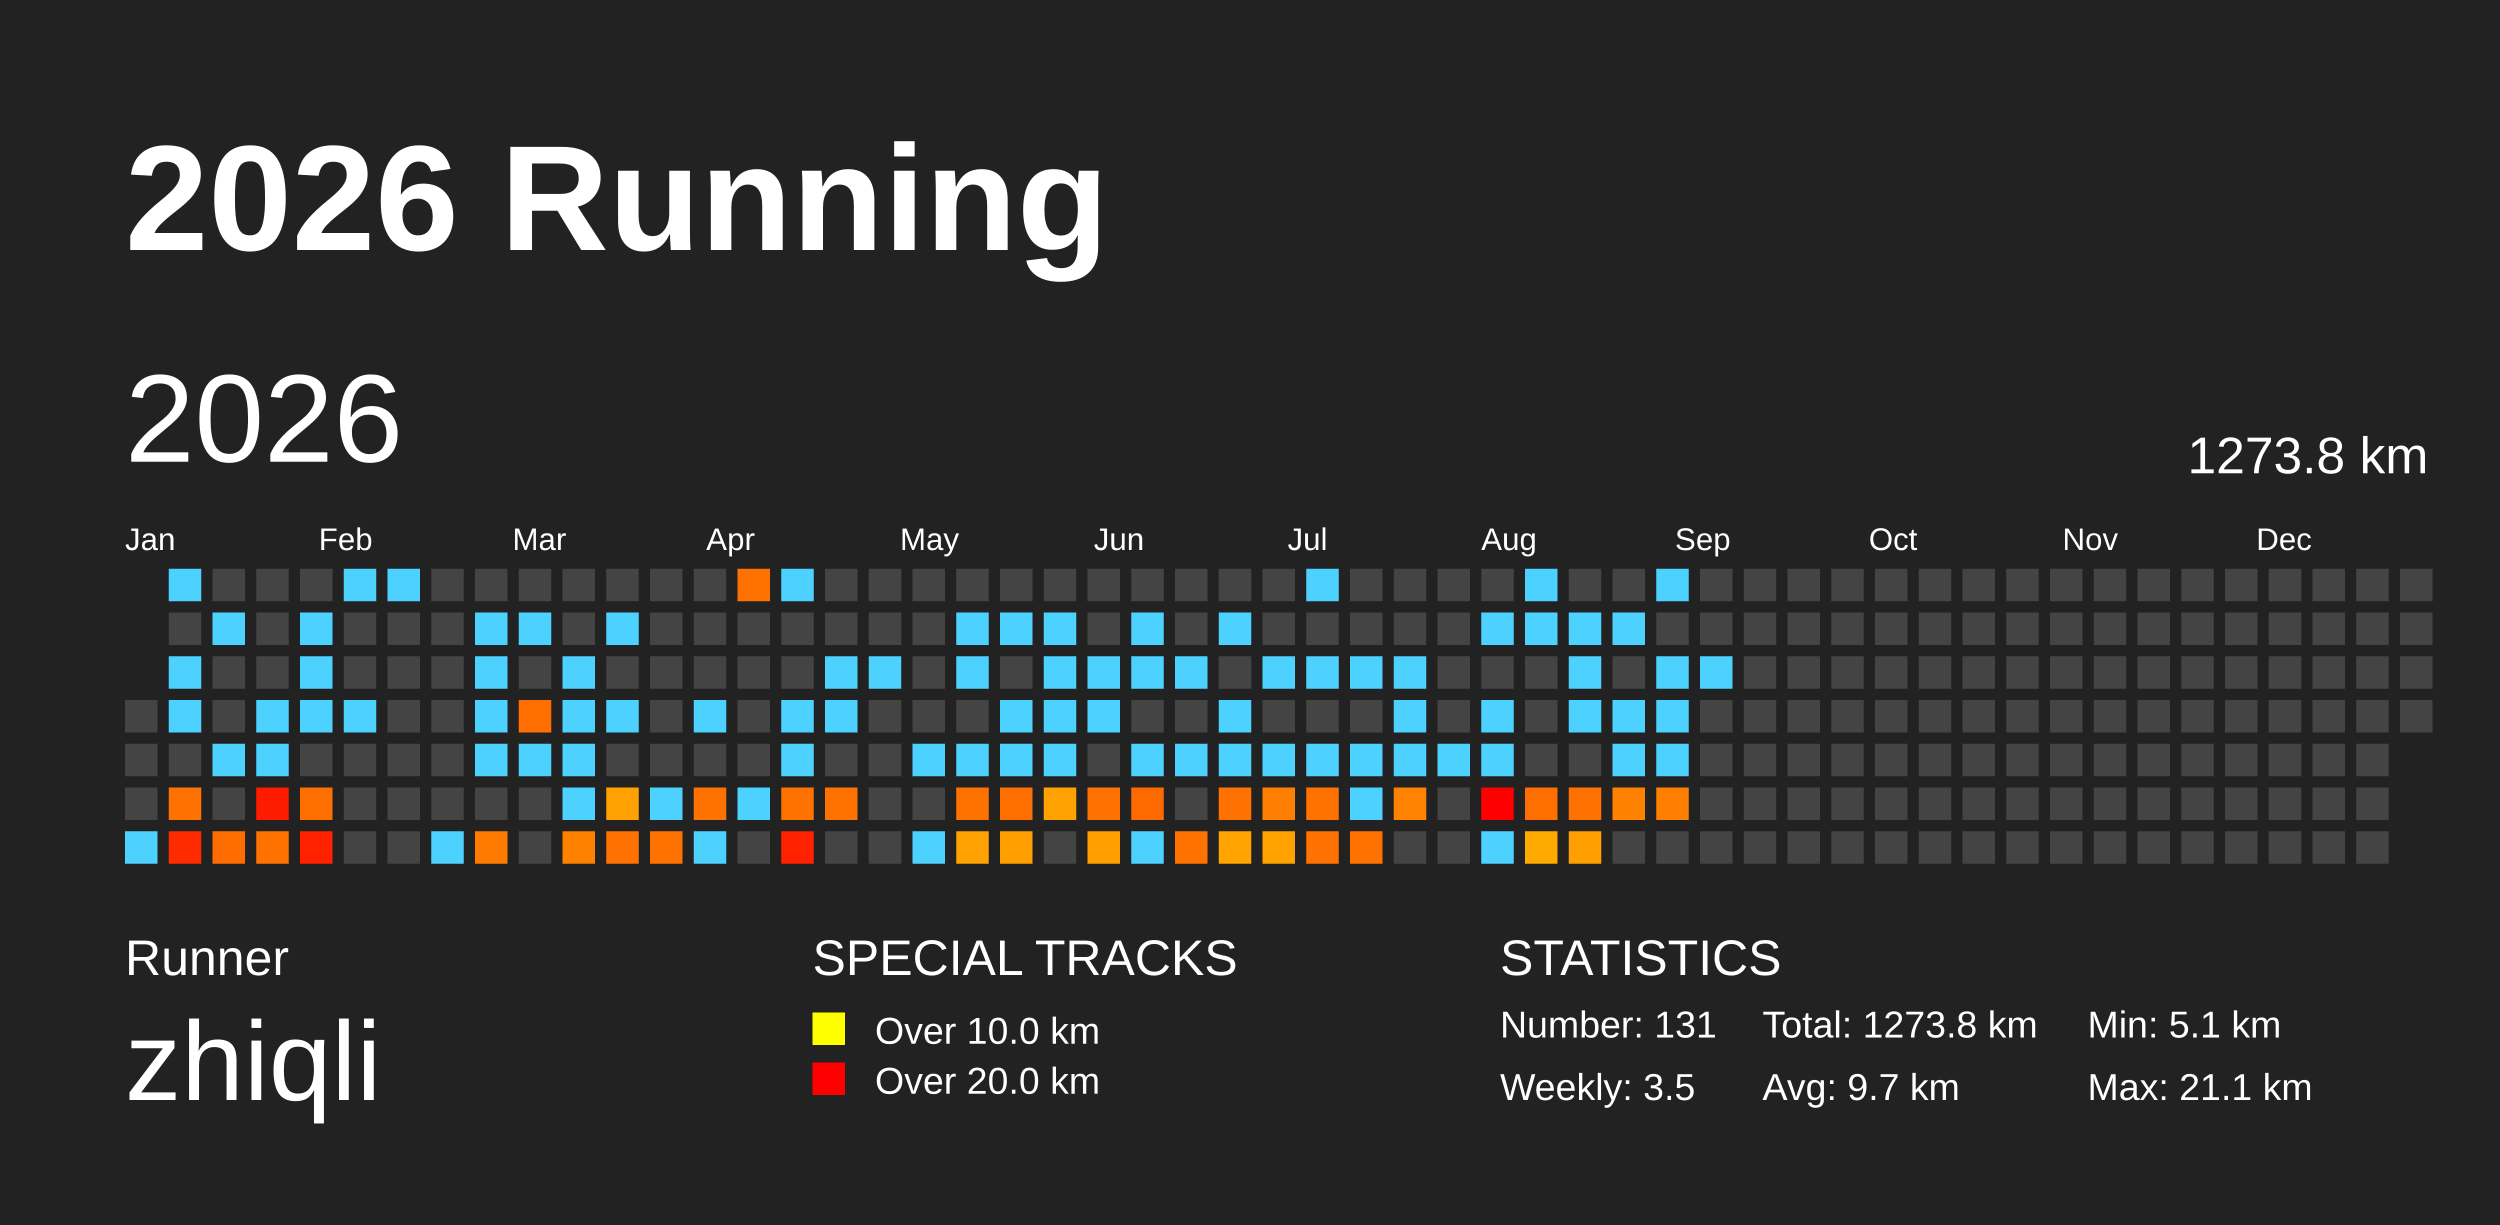
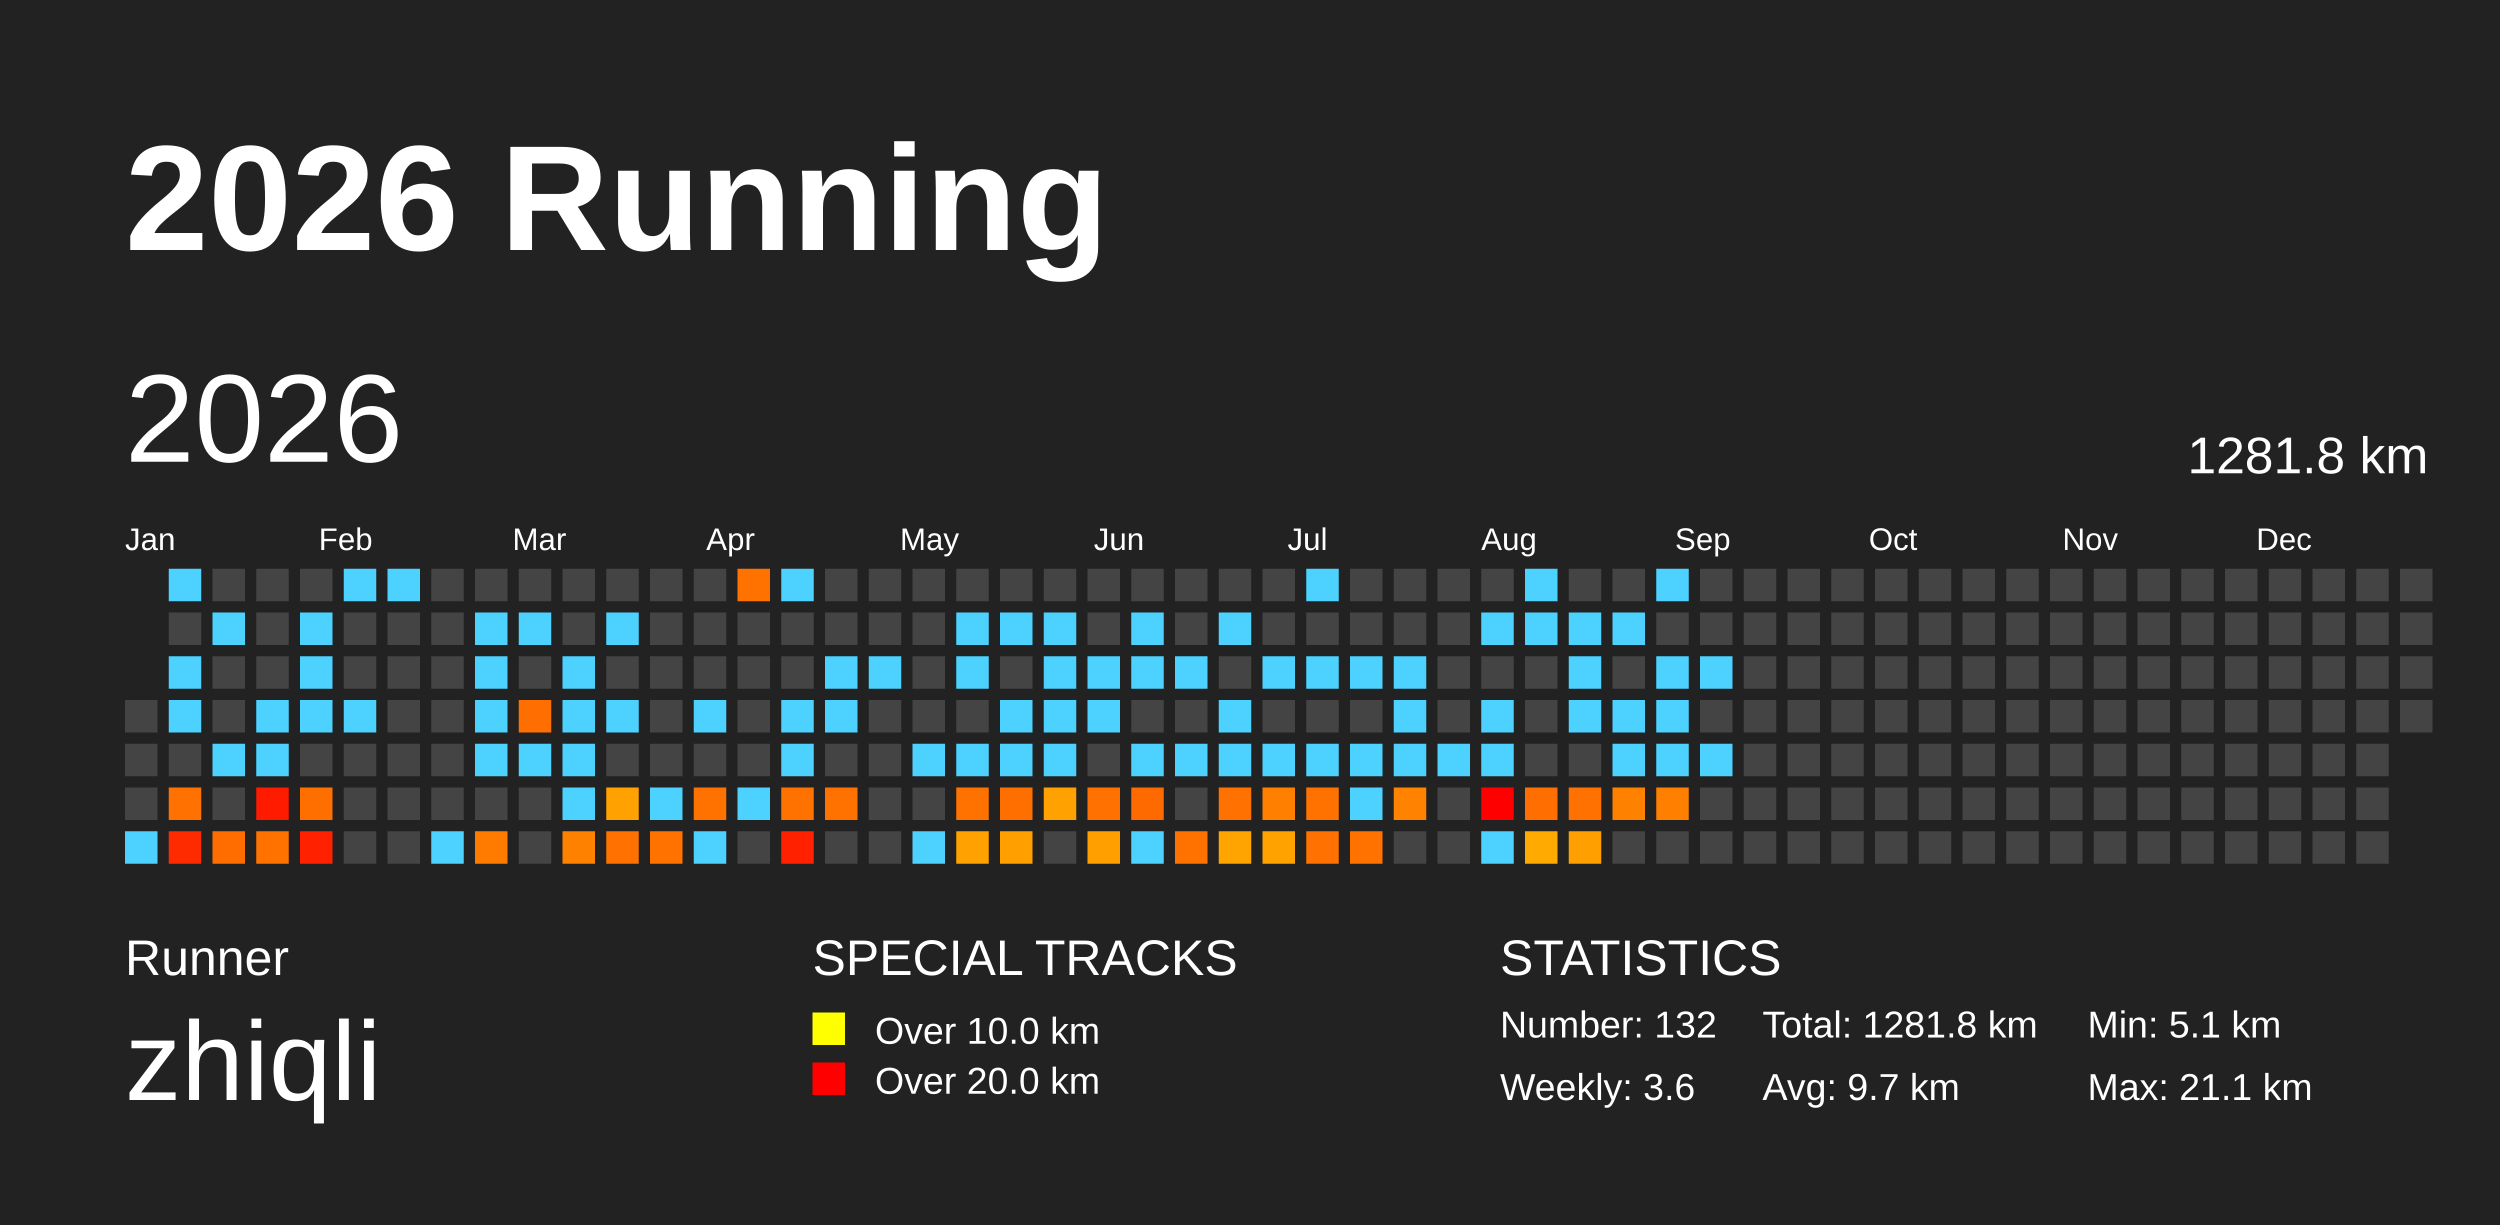
<svg xmlns="http://www.w3.org/2000/svg" baseProfile="full" height="98mm" version="1.1" viewBox="0,0,200,98" width="200mm">
  <defs />
  <rect fill="#222222" height="98" width="200" x="0" y="0" />
  <text fill="#FFFFFF" style="font-size:12px; font-family:Arial; font-weight:bold;" x="10" y="20">2026 Running</text>
  <text fill="#FFFFFF" style="font-size:4px; font-family:Arial" x="10" y="78">Runner</text>
  <text fill="#FFFFFF" style="font-size:9px; font-family:Arial" x="10" y="88">zhiqli</text>
  <text fill="#FFFFFF" style="font-size:4px; font-family:Arial" x="65" y="78">SPECIAL TRACKS</text>
  <rect fill="yellow" height="2.6" width="2.6" x="65" y="81" />
  <text fill="#FFFFFF" style="font-size:3px; font-family:Arial" x="70" y="83.5">Over 10.0 km</text>
  <rect fill="red" height="2.6" width="2.6" x="65" y="85" />
  <text fill="#FFFFFF" style="font-size:3px; font-family:Arial" x="70" y="87.5">Over 20.0 km</text>
  <text fill="#FFFFFF" style="font-size:4px; font-family:Arial" x="120" y="78">STATISTICS</text>
-   <text fill="#FFFFFF" style="font-size:3px; font-family:Arial" x="120" y="83">Number: 131</text>
-   <text fill="#FFFFFF" style="font-size:3px; font-family:Arial" x="120" y="88">Weekly: 3.5</text>
-   <text fill="#FFFFFF" style="font-size:3px; font-family:Arial" x="141" y="83">Total: 1273.8 km</text>
+   <text fill="#FFFFFF" style="font-size:3px; font-family:Arial" x="120" y="83">Number: 132</text>
+   <text fill="#FFFFFF" style="font-size:3px; font-family:Arial" x="120" y="88">Weekly: 3.6</text>
+   <text fill="#FFFFFF" style="font-size:3px; font-family:Arial" x="141" y="83">Total: 1281.8 km</text>
  <text fill="#FFFFFF" style="font-size:3px; font-family:Arial" x="141" y="88">Avg: 9.7 km</text>
  <text fill="#FFFFFF" style="font-size:3px; font-family:Arial" x="167" y="83">Min: 5.1 km</text>
  <text fill="#FFFFFF" style="font-size:3px; font-family:Arial" x="167" y="88">Max: 21.1 km</text>
  <text dominant-baseline="hanging" fill="#FFFFFF" style="font-size:10.0px; font-family:Arial;" x="10" y="30">2026</text>
-   <text dominant-baseline="hanging" fill="#FFFFFF" style="font-size:4.125px; font-family:Arial;" x="175" y="35">1273.8 km</text>
+   <text dominant-baseline="hanging" fill="#FFFFFF" style="font-size:4.125px; font-family:Arial;" x="175" y="35">1281.8 km</text>
  <text fill="#FFFFFF" style="font-size:2.5px; font-family:Arial" x="10.0" y="44">Jan</text>
  <text fill="#FFFFFF" style="font-size:2.5px; font-family:Arial" x="25.5" y="44">Feb</text>
  <text fill="#FFFFFF" style="font-size:2.5px; font-family:Arial" x="41.0" y="44">Mar</text>
  <text fill="#FFFFFF" style="font-size:2.5px; font-family:Arial" x="56.5" y="44">Apr</text>
  <text fill="#FFFFFF" style="font-size:2.5px; font-family:Arial" x="72.0" y="44">May</text>
  <text fill="#FFFFFF" style="font-size:2.5px; font-family:Arial" x="87.5" y="44">Jun</text>
  <text fill="#FFFFFF" style="font-size:2.5px; font-family:Arial" x="103.0" y="44">Jul</text>
  <text fill="#FFFFFF" style="font-size:2.5px; font-family:Arial" x="118.5" y="44">Aug</text>
  <text fill="#FFFFFF" style="font-size:2.5px; font-family:Arial" x="134.0" y="44">Sep</text>
  <text fill="#FFFFFF" style="font-size:2.5px; font-family:Arial" x="149.5" y="44">Oct</text>
  <text fill="#FFFFFF" style="font-size:2.5px; font-family:Arial" x="165.0" y="44">Nov</text>
  <text fill="#FFFFFF" style="font-size:2.5px; font-family:Arial" x="180.5" y="44">Dec</text>
  <rect fill="#444444" height="2.6" width="2.6" x="10.0" y="56.0" />
  <rect fill="#444444" height="2.6" width="2.6" x="10.0" y="59.5" />
  <rect fill="#444444" height="2.6" width="2.6" x="10.0" y="63.0" />
  <rect fill="#4dd2ff" height="2.6" width="2.6" x="10.0" y="66.5" />
  <rect fill="#4dd2ff" height="2.6" width="2.6" x="13.5" y="45.5" />
  <rect fill="#444444" height="2.6" width="2.6" x="13.5" y="49.0" />
  <rect fill="#4dd2ff" height="2.6" width="2.6" x="13.5" y="52.5" />
  <rect fill="#4dd2ff" height="2.6" width="2.6" x="13.5" y="56.0" />
  <rect fill="#444444" height="2.6" width="2.6" x="13.5" y="59.5" />
  <rect fill="#ff7100" height="2.6" width="2.6" x="13.5" y="63.0" />
  <rect fill="#ff2b00" height="2.6" width="2.6" x="13.5" y="66.5" />
  <rect fill="#444444" height="2.6" width="2.6" x="17.0" y="45.5" />
  <rect fill="#4dd2ff" height="2.6" width="2.6" x="17.0" y="49.0" />
  <rect fill="#444444" height="2.6" width="2.6" x="17.0" y="52.5" />
  <rect fill="#444444" height="2.6" width="2.6" x="17.0" y="56.0" />
  <rect fill="#4dd2ff" height="2.6" width="2.6" x="17.0" y="59.5" />
  <rect fill="#444444" height="2.6" width="2.6" x="17.0" y="63.0" />
  <rect fill="#ff6d00" height="2.6" width="2.6" x="17.0" y="66.5" />
  <rect fill="#444444" height="2.6" width="2.6" x="20.5" y="45.5" />
  <rect fill="#444444" height="2.6" width="2.6" x="20.5" y="49.0" />
  <rect fill="#444444" height="2.6" width="2.6" x="20.5" y="52.5" />
  <rect fill="#4dd2ff" height="2.6" width="2.6" x="20.5" y="56.0" />
  <rect fill="#4dd2ff" height="2.6" width="2.6" x="20.5" y="59.5" />
  <rect fill="#ff1b00" height="2.6" width="2.6" x="20.5" y="63.0" />
  <rect fill="#ff7200" height="2.6" width="2.6" x="20.5" y="66.5" />
  <rect fill="#444444" height="2.6" width="2.6" x="24.0" y="45.5" />
  <rect fill="#4dd2ff" height="2.6" width="2.6" x="24.0" y="49.0" />
  <rect fill="#4dd2ff" height="2.6" width="2.6" x="24.0" y="52.5" />
  <rect fill="#4dd2ff" height="2.6" width="2.6" x="24.0" y="56.0" />
  <rect fill="#444444" height="2.6" width="2.6" x="24.0" y="59.5" />
  <rect fill="#ff6f00" height="2.6" width="2.6" x="24.0" y="63.0" />
  <rect fill="#ff2100" height="2.6" width="2.6" x="24.0" y="66.5" />
  <rect fill="#4dd2ff" height="2.6" width="2.6" x="27.5" y="45.5" />
  <rect fill="#444444" height="2.6" width="2.6" x="27.5" y="49.0" />
  <rect fill="#444444" height="2.6" width="2.6" x="27.5" y="52.5" />
  <rect fill="#4dd2ff" height="2.6" width="2.6" x="27.5" y="56.0" />
  <rect fill="#444444" height="2.6" width="2.6" x="27.5" y="59.5" />
  <rect fill="#444444" height="2.6" width="2.6" x="27.5" y="63.0" />
  <rect fill="#444444" height="2.6" width="2.6" x="27.5" y="66.5" />
  <rect fill="#4dd2ff" height="2.6" width="2.6" x="31.0" y="45.5" />
  <rect fill="#444444" height="2.6" width="2.6" x="31.0" y="49.0" />
  <rect fill="#444444" height="2.6" width="2.6" x="31.0" y="52.5" />
  <rect fill="#444444" height="2.6" width="2.6" x="31.0" y="56.0" />
  <rect fill="#444444" height="2.6" width="2.6" x="31.0" y="59.5" />
  <rect fill="#444444" height="2.6" width="2.6" x="31.0" y="63.0" />
  <rect fill="#444444" height="2.6" width="2.6" x="31.0" y="66.5" />
  <rect fill="#444444" height="2.6" width="2.6" x="34.5" y="45.5" />
  <rect fill="#444444" height="2.6" width="2.6" x="34.5" y="49.0" />
  <rect fill="#444444" height="2.6" width="2.6" x="34.5" y="52.5" />
  <rect fill="#444444" height="2.6" width="2.6" x="34.5" y="56.0" />
  <rect fill="#444444" height="2.6" width="2.6" x="34.5" y="59.5" />
  <rect fill="#444444" height="2.6" width="2.6" x="34.5" y="63.0" />
  <rect fill="#4dd2ff" height="2.6" width="2.6" x="34.5" y="66.5" />
  <rect fill="#444444" height="2.6" width="2.6" x="38.0" y="45.5" />
  <rect fill="#4dd2ff" height="2.6" width="2.6" x="38.0" y="49.0" />
  <rect fill="#4dd2ff" height="2.6" width="2.6" x="38.0" y="52.5" />
  <rect fill="#4dd2ff" height="2.6" width="2.6" x="38.0" y="56.0" />
  <rect fill="#4dd2ff" height="2.6" width="2.6" x="38.0" y="59.5" />
  <rect fill="#444444" height="2.6" width="2.6" x="38.0" y="63.0" />
  <rect fill="#ff7b00" height="2.6" width="2.6" x="38.0" y="66.5" />
  <rect fill="#444444" height="2.6" width="2.6" x="41.5" y="45.5" />
  <rect fill="#4dd2ff" height="2.6" width="2.6" x="41.5" y="49.0" />
  <rect fill="#444444" height="2.6" width="2.6" x="41.5" y="52.5" />
  <rect fill="#ff6e00" height="2.6" width="2.6" x="41.5" y="56.0" />
  <rect fill="#4dd2ff" height="2.6" width="2.6" x="41.5" y="59.5" />
  <rect fill="#444444" height="2.6" width="2.6" x="41.5" y="63.0" />
  <rect fill="#444444" height="2.6" width="2.6" x="41.5" y="66.5" />
  <rect fill="#444444" height="2.6" width="2.6" x="45.0" y="45.5" />
  <rect fill="#444444" height="2.6" width="2.6" x="45.0" y="49.0" />
  <rect fill="#4dd2ff" height="2.6" width="2.6" x="45.0" y="52.5" />
  <rect fill="#4dd2ff" height="2.6" width="2.6" x="45.0" y="56.0" />
  <rect fill="#4dd2ff" height="2.6" width="2.6" x="45.0" y="59.5" />
  <rect fill="#4dd2ff" height="2.6" width="2.6" x="45.0" y="63.0" />
  <rect fill="#ff8100" height="2.6" width="2.6" x="45.0" y="66.5" />
  <rect fill="#444444" height="2.6" width="2.6" x="48.5" y="45.5" />
  <rect fill="#4dd2ff" height="2.6" width="2.6" x="48.5" y="49.0" />
  <rect fill="#444444" height="2.6" width="2.6" x="48.5" y="52.5" />
  <rect fill="#4dd2ff" height="2.6" width="2.6" x="48.5" y="56.0" />
  <rect fill="#444444" height="2.6" width="2.6" x="48.5" y="59.5" />
  <rect fill="#ffa100" height="2.6" width="2.6" x="48.5" y="63.0" />
  <rect fill="#ff7100" height="2.6" width="2.6" x="48.5" y="66.5" />
  <rect fill="#444444" height="2.6" width="2.6" x="52.0" y="45.5" />
  <rect fill="#444444" height="2.6" width="2.6" x="52.0" y="49.0" />
  <rect fill="#444444" height="2.6" width="2.6" x="52.0" y="52.5" />
  <rect fill="#444444" height="2.6" width="2.6" x="52.0" y="56.0" />
  <rect fill="#444444" height="2.6" width="2.6" x="52.0" y="59.5" />
  <rect fill="#4dd2ff" height="2.6" width="2.6" x="52.0" y="63.0" />
  <rect fill="#ff7200" height="2.6" width="2.6" x="52.0" y="66.5" />
  <rect fill="#444444" height="2.6" width="2.6" x="55.5" y="45.5" />
  <rect fill="#444444" height="2.6" width="2.6" x="55.5" y="49.0" />
  <rect fill="#444444" height="2.6" width="2.6" x="55.5" y="52.5" />
  <rect fill="#4dd2ff" height="2.6" width="2.6" x="55.5" y="56.0" />
  <rect fill="#444444" height="2.6" width="2.6" x="55.5" y="59.5" />
  <rect fill="#ff7200" height="2.6" width="2.6" x="55.5" y="63.0" />
  <rect fill="#4dd2ff" height="2.6" width="2.6" x="55.5" y="66.5" />
  <rect fill="#ff7200" height="2.6" width="2.6" x="59.0" y="45.5" />
  <rect fill="#444444" height="2.6" width="2.6" x="59.0" y="49.0" />
  <rect fill="#444444" height="2.6" width="2.6" x="59.0" y="52.5" />
  <rect fill="#444444" height="2.6" width="2.6" x="59.0" y="56.0" />
  <rect fill="#444444" height="2.6" width="2.6" x="59.0" y="59.5" />
  <rect fill="#4dd2ff" height="2.6" width="2.6" x="59.0" y="63.0" />
  <rect fill="#444444" height="2.6" width="2.6" x="59.0" y="66.5" />
  <rect fill="#4dd2ff" height="2.6" width="2.6" x="62.5" y="45.5" />
  <rect fill="#444444" height="2.6" width="2.6" x="62.5" y="49.0" />
  <rect fill="#444444" height="2.6" width="2.6" x="62.5" y="52.5" />
  <rect fill="#4dd2ff" height="2.6" width="2.6" x="62.5" y="56.0" />
  <rect fill="#4dd2ff" height="2.6" width="2.6" x="62.5" y="59.5" />
  <rect fill="#ff7200" height="2.6" width="2.6" x="62.5" y="63.0" />
  <rect fill="#ff2100" height="2.6" width="2.6" x="62.5" y="66.5" />
  <rect fill="#444444" height="2.6" width="2.6" x="66.0" y="45.5" />
  <rect fill="#444444" height="2.6" width="2.6" x="66.0" y="49.0" />
  <rect fill="#4dd2ff" height="2.6" width="2.6" x="66.0" y="52.5" />
  <rect fill="#4dd2ff" height="2.6" width="2.6" x="66.0" y="56.0" />
  <rect fill="#444444" height="2.6" width="2.6" x="66.0" y="59.5" />
  <rect fill="#ff7200" height="2.6" width="2.6" x="66.0" y="63.0" />
  <rect fill="#444444" height="2.6" width="2.6" x="66.0" y="66.5" />
  <rect fill="#444444" height="2.6" width="2.6" x="69.5" y="45.5" />
  <rect fill="#444444" height="2.6" width="2.6" x="69.5" y="49.0" />
  <rect fill="#4dd2ff" height="2.6" width="2.6" x="69.5" y="52.5" />
  <rect fill="#444444" height="2.6" width="2.6" x="69.5" y="56.0" />
  <rect fill="#444444" height="2.6" width="2.6" x="69.5" y="59.5" />
  <rect fill="#444444" height="2.6" width="2.6" x="69.5" y="63.0" />
  <rect fill="#444444" height="2.6" width="2.6" x="69.5" y="66.5" />
  <rect fill="#444444" height="2.6" width="2.6" x="73.0" y="45.5" />
  <rect fill="#444444" height="2.6" width="2.6" x="73.0" y="49.0" />
  <rect fill="#444444" height="2.6" width="2.6" x="73.0" y="52.5" />
  <rect fill="#444444" height="2.6" width="2.6" x="73.0" y="56.0" />
  <rect fill="#4dd2ff" height="2.6" width="2.6" x="73.0" y="59.5" />
  <rect fill="#444444" height="2.6" width="2.6" x="73.0" y="63.0" />
  <rect fill="#4dd2ff" height="2.6" width="2.6" x="73.0" y="66.5" />
  <rect fill="#444444" height="2.6" width="2.6" x="76.5" y="45.5" />
  <rect fill="#4dd2ff" height="2.6" width="2.6" x="76.5" y="49.0" />
  <rect fill="#4dd2ff" height="2.6" width="2.6" x="76.5" y="52.5" />
  <rect fill="#444444" height="2.6" width="2.6" x="76.5" y="56.0" />
  <rect fill="#4dd2ff" height="2.6" width="2.6" x="76.5" y="59.5" />
  <rect fill="#ff7200" height="2.6" width="2.6" x="76.5" y="63.0" />
  <rect fill="#ffa100" height="2.6" width="2.6" x="76.5" y="66.5" />
  <rect fill="#444444" height="2.6" width="2.6" x="80.0" y="45.5" />
  <rect fill="#4dd2ff" height="2.6" width="2.6" x="80.0" y="49.0" />
  <rect fill="#444444" height="2.6" width="2.6" x="80.0" y="52.5" />
  <rect fill="#4dd2ff" height="2.6" width="2.6" x="80.0" y="56.0" />
  <rect fill="#4dd2ff" height="2.6" width="2.6" x="80.0" y="59.5" />
  <rect fill="#ff6f00" height="2.6" width="2.6" x="80.0" y="63.0" />
  <rect fill="#ffa000" height="2.6" width="2.6" x="80.0" y="66.5" />
  <rect fill="#444444" height="2.6" width="2.6" x="83.5" y="45.5" />
  <rect fill="#4dd2ff" height="2.6" width="2.6" x="83.5" y="49.0" />
  <rect fill="#4dd2ff" height="2.6" width="2.6" x="83.5" y="52.5" />
  <rect fill="#4dd2ff" height="2.6" width="2.6" x="83.5" y="56.0" />
  <rect fill="#4dd2ff" height="2.6" width="2.6" x="83.5" y="59.5" />
  <rect fill="#ffa100" height="2.6" width="2.6" x="83.5" y="63.0" />
  <rect fill="#444444" height="2.6" width="2.6" x="83.5" y="66.5" />
  <rect fill="#444444" height="2.6" width="2.6" x="87.0" y="45.5" />
  <rect fill="#444444" height="2.6" width="2.6" x="87.0" y="49.0" />
  <rect fill="#4dd2ff" height="2.6" width="2.6" x="87.0" y="52.5" />
  <rect fill="#4dd2ff" height="2.6" width="2.6" x="87.0" y="56.0" />
  <rect fill="#444444" height="2.6" width="2.6" x="87.0" y="59.5" />
  <rect fill="#ff7100" height="2.6" width="2.6" x="87.0" y="63.0" />
  <rect fill="#ffa000" height="2.6" width="2.6" x="87.0" y="66.5" />
  <rect fill="#444444" height="2.6" width="2.6" x="90.5" y="45.5" />
  <rect fill="#4dd2ff" height="2.6" width="2.6" x="90.5" y="49.0" />
  <rect fill="#4dd2ff" height="2.6" width="2.6" x="90.5" y="52.5" />
  <rect fill="#444444" height="2.6" width="2.6" x="90.5" y="56.0" />
  <rect fill="#4dd2ff" height="2.6" width="2.6" x="90.5" y="59.5" />
  <rect fill="#ff6a00" height="2.6" width="2.6" x="90.5" y="63.0" />
  <rect fill="#4dd2ff" height="2.6" width="2.6" x="90.5" y="66.5" />
  <rect fill="#444444" height="2.6" width="2.6" x="94.0" y="45.5" />
  <rect fill="#444444" height="2.6" width="2.6" x="94.0" y="49.0" />
  <rect fill="#4dd2ff" height="2.6" width="2.6" x="94.0" y="52.5" />
  <rect fill="#444444" height="2.6" width="2.6" x="94.0" y="56.0" />
  <rect fill="#4dd2ff" height="2.6" width="2.6" x="94.0" y="59.5" />
  <rect fill="#444444" height="2.6" width="2.6" x="94.0" y="63.0" />
  <rect fill="#ff7200" height="2.6" width="2.6" x="94.0" y="66.5" />
  <rect fill="#444444" height="2.6" width="2.6" x="97.5" y="45.5" />
  <rect fill="#4dd2ff" height="2.6" width="2.6" x="97.5" y="49.0" />
  <rect fill="#444444" height="2.6" width="2.6" x="97.5" y="52.5" />
  <rect fill="#4dd2ff" height="2.6" width="2.6" x="97.5" y="56.0" />
  <rect fill="#4dd2ff" height="2.6" width="2.6" x="97.5" y="59.5" />
  <rect fill="#ff7100" height="2.6" width="2.6" x="97.5" y="63.0" />
  <rect fill="#ffa400" height="2.6" width="2.6" x="97.5" y="66.5" />
  <rect fill="#444444" height="2.6" width="2.6" x="101.0" y="45.5" />
  <rect fill="#444444" height="2.6" width="2.6" x="101.0" y="49.0" />
  <rect fill="#4dd2ff" height="2.6" width="2.6" x="101.0" y="52.5" />
  <rect fill="#444444" height="2.6" width="2.6" x="101.0" y="56.0" />
  <rect fill="#4dd2ff" height="2.6" width="2.6" x="101.0" y="59.5" />
  <rect fill="#ff8000" height="2.6" width="2.6" x="101.0" y="63.0" />
  <rect fill="#ffa200" height="2.6" width="2.6" x="101.0" y="66.5" />
  <rect fill="#4dd2ff" height="2.6" width="2.6" x="104.5" y="45.5" />
  <rect fill="#444444" height="2.6" width="2.6" x="104.5" y="49.0" />
  <rect fill="#4dd2ff" height="2.6" width="2.6" x="104.5" y="52.5" />
  <rect fill="#444444" height="2.6" width="2.6" x="104.5" y="56.0" />
  <rect fill="#4dd2ff" height="2.6" width="2.6" x="104.5" y="59.5" />
  <rect fill="#ff7200" height="2.6" width="2.6" x="104.5" y="63.0" />
  <rect fill="#ff7100" height="2.6" width="2.6" x="104.5" y="66.5" />
  <rect fill="#444444" height="2.6" width="2.6" x="108.0" y="45.5" />
  <rect fill="#444444" height="2.6" width="2.6" x="108.0" y="49.0" />
  <rect fill="#4dd2ff" height="2.6" width="2.6" x="108.0" y="52.5" />
  <rect fill="#444444" height="2.6" width="2.6" x="108.0" y="56.0" />
  <rect fill="#4dd2ff" height="2.6" width="2.6" x="108.0" y="59.5" />
  <rect fill="#4dd2ff" height="2.6" width="2.6" x="108.0" y="63.0" />
  <rect fill="#ff7200" height="2.6" width="2.6" x="108.0" y="66.5" />
  <rect fill="#444444" height="2.6" width="2.6" x="111.5" y="45.5" />
  <rect fill="#444444" height="2.6" width="2.6" x="111.5" y="49.0" />
  <rect fill="#4dd2ff" height="2.6" width="2.6" x="111.5" y="52.5" />
  <rect fill="#4dd2ff" height="2.6" width="2.6" x="111.5" y="56.0" />
  <rect fill="#4dd2ff" height="2.6" width="2.6" x="111.5" y="59.5" />
  <rect fill="#ff8200" height="2.6" width="2.6" x="111.5" y="63.0" />
  <rect fill="#444444" height="2.6" width="2.6" x="111.5" y="66.5" />
  <rect fill="#444444" height="2.6" width="2.6" x="115.0" y="45.5" />
  <rect fill="#444444" height="2.6" width="2.6" x="115.0" y="49.0" />
  <rect fill="#444444" height="2.6" width="2.6" x="115.0" y="52.5" />
  <rect fill="#444444" height="2.6" width="2.6" x="115.0" y="56.0" />
  <rect fill="#4dd2ff" height="2.6" width="2.6" x="115.0" y="59.5" />
  <rect fill="#444444" height="2.6" width="2.6" x="115.0" y="63.0" />
  <rect fill="#444444" height="2.6" width="2.6" x="115.0" y="66.5" />
  <rect fill="#444444" height="2.6" width="2.6" x="118.5" y="45.5" />
  <rect fill="#4dd2ff" height="2.6" width="2.6" x="118.5" y="49.0" />
  <rect fill="#444444" height="2.6" width="2.6" x="118.5" y="52.5" />
  <rect fill="#4dd2ff" height="2.6" width="2.6" x="118.5" y="56.0" />
  <rect fill="#4dd2ff" height="2.6" width="2.6" x="118.5" y="59.5" />
  <rect fill="red" height="2.6" width="2.6" x="118.5" y="63.0" />
  <rect fill="#4dd2ff" height="2.6" width="2.6" x="118.5" y="66.5" />
  <rect fill="#4dd2ff" height="2.6" width="2.6" x="122.0" y="45.5" />
  <rect fill="#4dd2ff" height="2.6" width="2.6" x="122.0" y="49.0" />
  <rect fill="#444444" height="2.6" width="2.6" x="122.0" y="52.5" />
  <rect fill="#444444" height="2.6" width="2.6" x="122.0" y="56.0" />
  <rect fill="#444444" height="2.6" width="2.6" x="122.0" y="59.5" />
  <rect fill="#ff6e00" height="2.6" width="2.6" x="122.0" y="63.0" />
  <rect fill="#ffaa00" height="2.6" width="2.6" x="122.0" y="66.5" />
  <rect fill="#444444" height="2.6" width="2.6" x="125.5" y="45.5" />
  <rect fill="#4dd2ff" height="2.6" width="2.6" x="125.5" y="49.0" />
  <rect fill="#4dd2ff" height="2.6" width="2.6" x="125.5" y="52.5" />
  <rect fill="#4dd2ff" height="2.6" width="2.6" x="125.5" y="56.0" />
  <rect fill="#444444" height="2.6" width="2.6" x="125.5" y="59.5" />
  <rect fill="#ff7100" height="2.6" width="2.6" x="125.5" y="63.0" />
  <rect fill="#ff9f00" height="2.6" width="2.6" x="125.5" y="66.5" />
  <rect fill="#444444" height="2.6" width="2.6" x="129.0" y="45.5" />
  <rect fill="#4dd2ff" height="2.6" width="2.6" x="129.0" y="49.0" />
  <rect fill="#444444" height="2.6" width="2.6" x="129.0" y="52.5" />
  <rect fill="#4dd2ff" height="2.6" width="2.6" x="129.0" y="56.0" />
  <rect fill="#4dd2ff" height="2.6" width="2.6" x="129.0" y="59.5" />
  <rect fill="#ff8100" height="2.6" width="2.6" x="129.0" y="63.0" />
  <rect fill="#444444" height="2.6" width="2.6" x="129.0" y="66.5" />
  <rect fill="#4dd2ff" height="2.6" width="2.6" x="132.5" y="45.5" />
  <rect fill="#444444" height="2.6" width="2.6" x="132.5" y="49.0" />
  <rect fill="#4dd2ff" height="2.6" width="2.6" x="132.5" y="52.5" />
  <rect fill="#4dd2ff" height="2.6" width="2.6" x="132.5" y="56.0" />
  <rect fill="#4dd2ff" height="2.6" width="2.6" x="132.5" y="59.5" />
  <rect fill="#ff8000" height="2.6" width="2.6" x="132.5" y="63.0" />
  <rect fill="#444444" height="2.6" width="2.6" x="132.5" y="66.5" />
  <rect fill="#444444" height="2.6" width="2.6" x="136.0" y="45.5" />
  <rect fill="#444444" height="2.6" width="2.6" x="136.0" y="49.0" />
  <rect fill="#4dd2ff" height="2.6" width="2.6" x="136.0" y="52.5" />
  <rect fill="#444444" height="2.6" width="2.6" x="136.0" y="56.0" />
-   <rect fill="#444444" height="2.6" width="2.6" x="136.0" y="59.5" />
+   <rect fill="#4dd2ff" height="2.6" width="2.6" x="136.0" y="59.5" />
  <rect fill="#444444" height="2.6" width="2.6" x="136.0" y="63.0" />
  <rect fill="#444444" height="2.6" width="2.6" x="136.0" y="66.5" />
  <rect fill="#444444" height="2.6" width="2.6" x="139.5" y="45.5" />
  <rect fill="#444444" height="2.6" width="2.6" x="139.5" y="49.0" />
  <rect fill="#444444" height="2.6" width="2.6" x="139.5" y="52.5" />
  <rect fill="#444444" height="2.6" width="2.6" x="139.5" y="56.0" />
  <rect fill="#444444" height="2.6" width="2.6" x="139.5" y="59.5" />
  <rect fill="#444444" height="2.6" width="2.6" x="139.5" y="63.0" />
  <rect fill="#444444" height="2.6" width="2.6" x="139.5" y="66.5" />
  <rect fill="#444444" height="2.6" width="2.6" x="143.0" y="45.5" />
  <rect fill="#444444" height="2.6" width="2.6" x="143.0" y="49.0" />
  <rect fill="#444444" height="2.6" width="2.6" x="143.0" y="52.5" />
  <rect fill="#444444" height="2.6" width="2.6" x="143.0" y="56.0" />
  <rect fill="#444444" height="2.6" width="2.6" x="143.0" y="59.5" />
  <rect fill="#444444" height="2.6" width="2.6" x="143.0" y="63.0" />
  <rect fill="#444444" height="2.6" width="2.6" x="143.0" y="66.5" />
  <rect fill="#444444" height="2.6" width="2.6" x="146.5" y="45.5" />
  <rect fill="#444444" height="2.6" width="2.6" x="146.5" y="49.0" />
  <rect fill="#444444" height="2.6" width="2.6" x="146.5" y="52.5" />
  <rect fill="#444444" height="2.6" width="2.6" x="146.5" y="56.0" />
  <rect fill="#444444" height="2.6" width="2.6" x="146.5" y="59.5" />
  <rect fill="#444444" height="2.6" width="2.6" x="146.5" y="63.0" />
  <rect fill="#444444" height="2.6" width="2.6" x="146.5" y="66.5" />
  <rect fill="#444444" height="2.6" width="2.6" x="150.0" y="45.5" />
  <rect fill="#444444" height="2.6" width="2.6" x="150.0" y="49.0" />
  <rect fill="#444444" height="2.6" width="2.6" x="150.0" y="52.5" />
  <rect fill="#444444" height="2.6" width="2.6" x="150.0" y="56.0" />
  <rect fill="#444444" height="2.6" width="2.6" x="150.0" y="59.5" />
  <rect fill="#444444" height="2.6" width="2.6" x="150.0" y="63.0" />
  <rect fill="#444444" height="2.6" width="2.6" x="150.0" y="66.5" />
  <rect fill="#444444" height="2.6" width="2.6" x="153.5" y="45.5" />
  <rect fill="#444444" height="2.6" width="2.6" x="153.5" y="49.0" />
  <rect fill="#444444" height="2.6" width="2.6" x="153.5" y="52.5" />
  <rect fill="#444444" height="2.6" width="2.6" x="153.5" y="56.0" />
  <rect fill="#444444" height="2.6" width="2.6" x="153.5" y="59.5" />
  <rect fill="#444444" height="2.6" width="2.6" x="153.5" y="63.0" />
  <rect fill="#444444" height="2.6" width="2.6" x="153.5" y="66.5" />
  <rect fill="#444444" height="2.6" width="2.6" x="157.0" y="45.5" />
  <rect fill="#444444" height="2.6" width="2.6" x="157.0" y="49.0" />
  <rect fill="#444444" height="2.6" width="2.6" x="157.0" y="52.5" />
  <rect fill="#444444" height="2.6" width="2.6" x="157.0" y="56.0" />
  <rect fill="#444444" height="2.6" width="2.6" x="157.0" y="59.5" />
  <rect fill="#444444" height="2.6" width="2.6" x="157.0" y="63.0" />
  <rect fill="#444444" height="2.6" width="2.6" x="157.0" y="66.5" />
  <rect fill="#444444" height="2.6" width="2.6" x="160.5" y="45.5" />
  <rect fill="#444444" height="2.6" width="2.6" x="160.5" y="49.0" />
  <rect fill="#444444" height="2.6" width="2.6" x="160.5" y="52.5" />
  <rect fill="#444444" height="2.6" width="2.6" x="160.5" y="56.0" />
  <rect fill="#444444" height="2.6" width="2.6" x="160.5" y="59.5" />
  <rect fill="#444444" height="2.6" width="2.6" x="160.5" y="63.0" />
  <rect fill="#444444" height="2.6" width="2.6" x="160.5" y="66.5" />
  <rect fill="#444444" height="2.6" width="2.6" x="164.0" y="45.5" />
  <rect fill="#444444" height="2.6" width="2.6" x="164.0" y="49.0" />
  <rect fill="#444444" height="2.6" width="2.6" x="164.0" y="52.5" />
  <rect fill="#444444" height="2.6" width="2.6" x="164.0" y="56.0" />
  <rect fill="#444444" height="2.6" width="2.6" x="164.0" y="59.5" />
  <rect fill="#444444" height="2.6" width="2.6" x="164.0" y="63.0" />
  <rect fill="#444444" height="2.6" width="2.6" x="164.0" y="66.5" />
  <rect fill="#444444" height="2.6" width="2.6" x="167.5" y="45.5" />
  <rect fill="#444444" height="2.6" width="2.6" x="167.5" y="49.0" />
  <rect fill="#444444" height="2.6" width="2.6" x="167.5" y="52.5" />
  <rect fill="#444444" height="2.6" width="2.6" x="167.5" y="56.0" />
  <rect fill="#444444" height="2.6" width="2.6" x="167.5" y="59.5" />
  <rect fill="#444444" height="2.6" width="2.6" x="167.5" y="63.0" />
  <rect fill="#444444" height="2.6" width="2.6" x="167.5" y="66.5" />
  <rect fill="#444444" height="2.6" width="2.6" x="171.0" y="45.5" />
  <rect fill="#444444" height="2.6" width="2.6" x="171.0" y="49.0" />
  <rect fill="#444444" height="2.6" width="2.6" x="171.0" y="52.5" />
  <rect fill="#444444" height="2.6" width="2.6" x="171.0" y="56.0" />
  <rect fill="#444444" height="2.6" width="2.6" x="171.0" y="59.5" />
  <rect fill="#444444" height="2.6" width="2.6" x="171.0" y="63.0" />
  <rect fill="#444444" height="2.6" width="2.6" x="171.0" y="66.5" />
  <rect fill="#444444" height="2.6" width="2.6" x="174.5" y="45.5" />
  <rect fill="#444444" height="2.6" width="2.6" x="174.5" y="49.0" />
  <rect fill="#444444" height="2.6" width="2.6" x="174.5" y="52.5" />
  <rect fill="#444444" height="2.6" width="2.6" x="174.5" y="56.0" />
  <rect fill="#444444" height="2.6" width="2.6" x="174.5" y="59.5" />
  <rect fill="#444444" height="2.6" width="2.6" x="174.5" y="63.0" />
  <rect fill="#444444" height="2.6" width="2.6" x="174.5" y="66.5" />
  <rect fill="#444444" height="2.6" width="2.6" x="178.0" y="45.5" />
  <rect fill="#444444" height="2.6" width="2.6" x="178.0" y="49.0" />
  <rect fill="#444444" height="2.6" width="2.6" x="178.0" y="52.5" />
  <rect fill="#444444" height="2.6" width="2.6" x="178.0" y="56.0" />
  <rect fill="#444444" height="2.6" width="2.6" x="178.0" y="59.5" />
  <rect fill="#444444" height="2.6" width="2.6" x="178.0" y="63.0" />
  <rect fill="#444444" height="2.6" width="2.6" x="178.0" y="66.5" />
  <rect fill="#444444" height="2.6" width="2.6" x="181.5" y="45.5" />
  <rect fill="#444444" height="2.6" width="2.6" x="181.5" y="49.0" />
  <rect fill="#444444" height="2.6" width="2.6" x="181.5" y="52.5" />
  <rect fill="#444444" height="2.6" width="2.6" x="181.5" y="56.0" />
  <rect fill="#444444" height="2.6" width="2.6" x="181.5" y="59.5" />
  <rect fill="#444444" height="2.6" width="2.6" x="181.5" y="63.0" />
  <rect fill="#444444" height="2.6" width="2.6" x="181.5" y="66.5" />
  <rect fill="#444444" height="2.6" width="2.6" x="185.0" y="45.5" />
  <rect fill="#444444" height="2.6" width="2.6" x="185.0" y="49.0" />
  <rect fill="#444444" height="2.6" width="2.6" x="185.0" y="52.5" />
  <rect fill="#444444" height="2.6" width="2.6" x="185.0" y="56.0" />
  <rect fill="#444444" height="2.6" width="2.6" x="185.0" y="59.5" />
  <rect fill="#444444" height="2.6" width="2.6" x="185.0" y="63.0" />
  <rect fill="#444444" height="2.6" width="2.6" x="185.0" y="66.5" />
  <rect fill="#444444" height="2.6" width="2.6" x="188.5" y="45.5" />
  <rect fill="#444444" height="2.6" width="2.6" x="188.5" y="49.0" />
  <rect fill="#444444" height="2.6" width="2.6" x="188.5" y="52.5" />
  <rect fill="#444444" height="2.6" width="2.6" x="188.5" y="56.0" />
  <rect fill="#444444" height="2.6" width="2.6" x="188.5" y="59.5" />
  <rect fill="#444444" height="2.6" width="2.6" x="188.5" y="63.0" />
  <rect fill="#444444" height="2.6" width="2.6" x="188.5" y="66.5" />
  <rect fill="#444444" height="2.6" width="2.6" x="192.0" y="45.5" />
  <rect fill="#444444" height="2.6" width="2.6" x="192.0" y="49.0" />
  <rect fill="#444444" height="2.6" width="2.6" x="192.0" y="52.5" />
  <rect fill="#444444" height="2.6" width="2.6" x="192.0" y="56.0" />
</svg>
